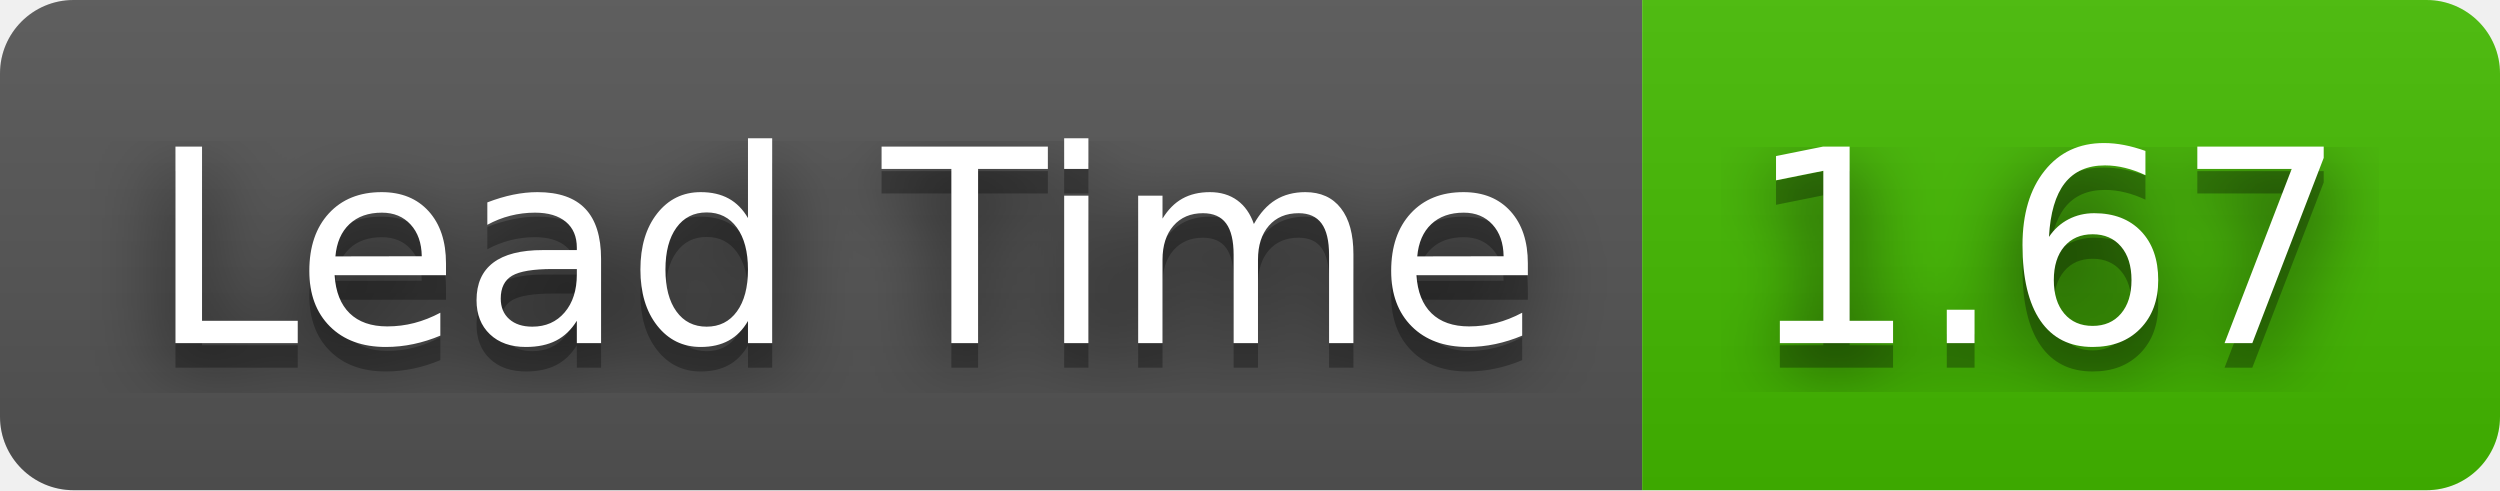
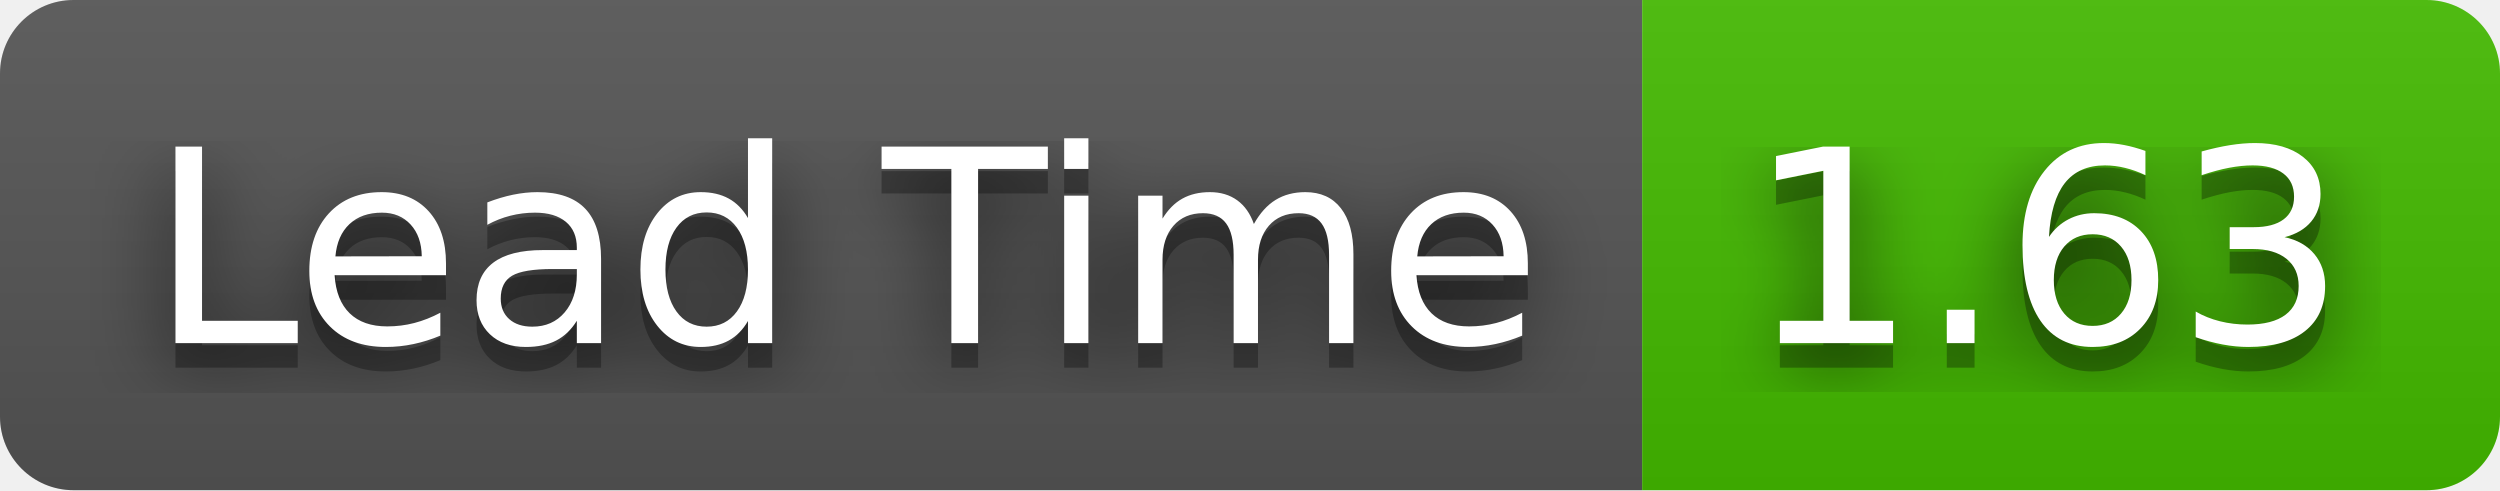
- <svg xmlns="http://www.w3.org/2000/svg" width="102" height="20" role="img" aria-label="Lead Time: 1.67">
+ <svg xmlns="http://www.w3.org/2000/svg" width="102" height="20" role="img" aria-label="Lead Time: 1.63">
  <filter id="blur">
    <feGaussianBlur stdDeviation="16" />
  </filter>
  <linearGradient id="s" x2="0" y2="100%">
    <stop offset="0" stop-color="#bbb" stop-opacity=".1" />
    <stop offset="1" stop-opacity=".1" />
  </linearGradient>
  <clipPath id="r">
    <rect width="102" height="20" rx="3" />
  </clipPath>
  <g clip-path="url(#r)">
    <rect width="67" height="20" fill="#555" />
    <rect x="67" width="35" height="20" fill="#4b0" />
    <rect width="102" height="20" fill="url(#s)" />
  </g>
  <g fill="#fff" text-anchor="middle" font-family="Verdana,Geneva,DejaVu Sans,sans-serif" text-rendering="geometricPrecision" font-size="110">
    <g transform="scale(.1)">
      <g aria-hidden="true" fill="#010101">
        <text x="345" y="150" fill-opacity=".8" filter="url(#blur)" textLength="570">Lead Time</text>
        <text x="345" y="150" fill-opacity=".3" textLength="570">Lead Time</text>
      </g>
      <text x="345" y="140" textLength="570">Lead Time</text>
    </g>
    <g transform="scale(.1)">
      <g aria-hidden="true" fill="#010101">
-         <text x="835" y="150" fill-opacity=".8" filter="url(#blur)" textLength="250">1.67</text>
-         <text x="835" y="150" fill-opacity=".3" textLength="250">1.67</text>
+         <text x="835" y="150" fill-opacity=".8" filter="url(#blur)" textLength="250">1.63</text>
+         <text x="835" y="150" fill-opacity=".3" textLength="250">1.63</text>
      </g>
-       <text x="835" y="140" textLength="250">1.67</text>
+       <text x="835" y="140" textLength="250">1.63</text>
    </g>
  </g>
</svg>
